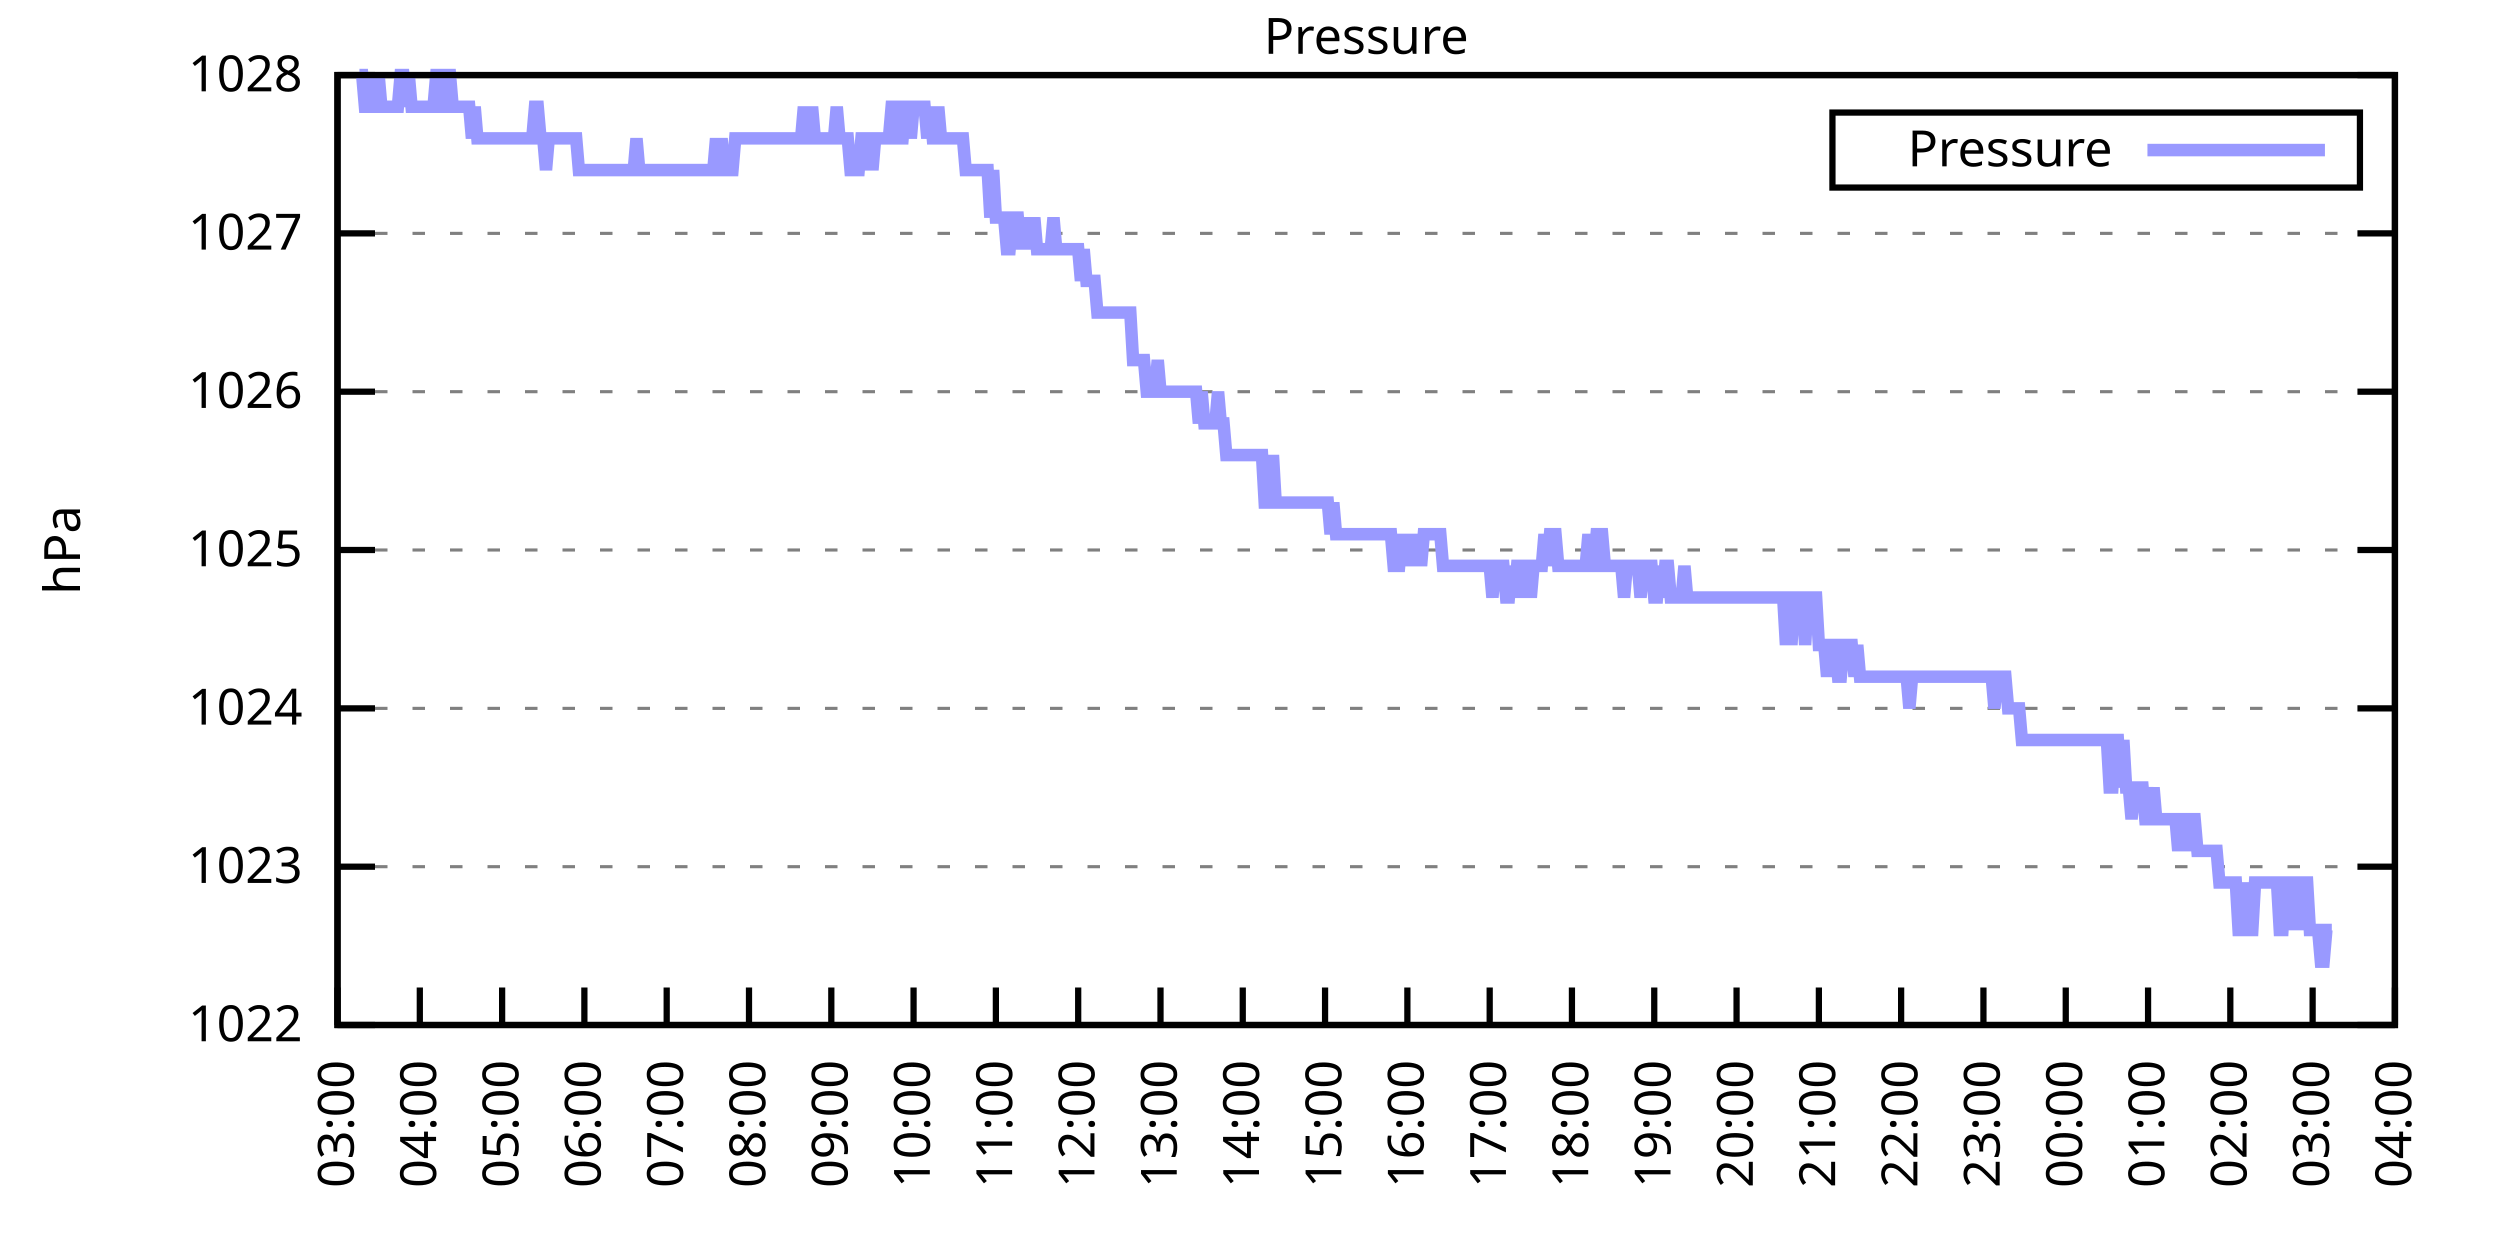
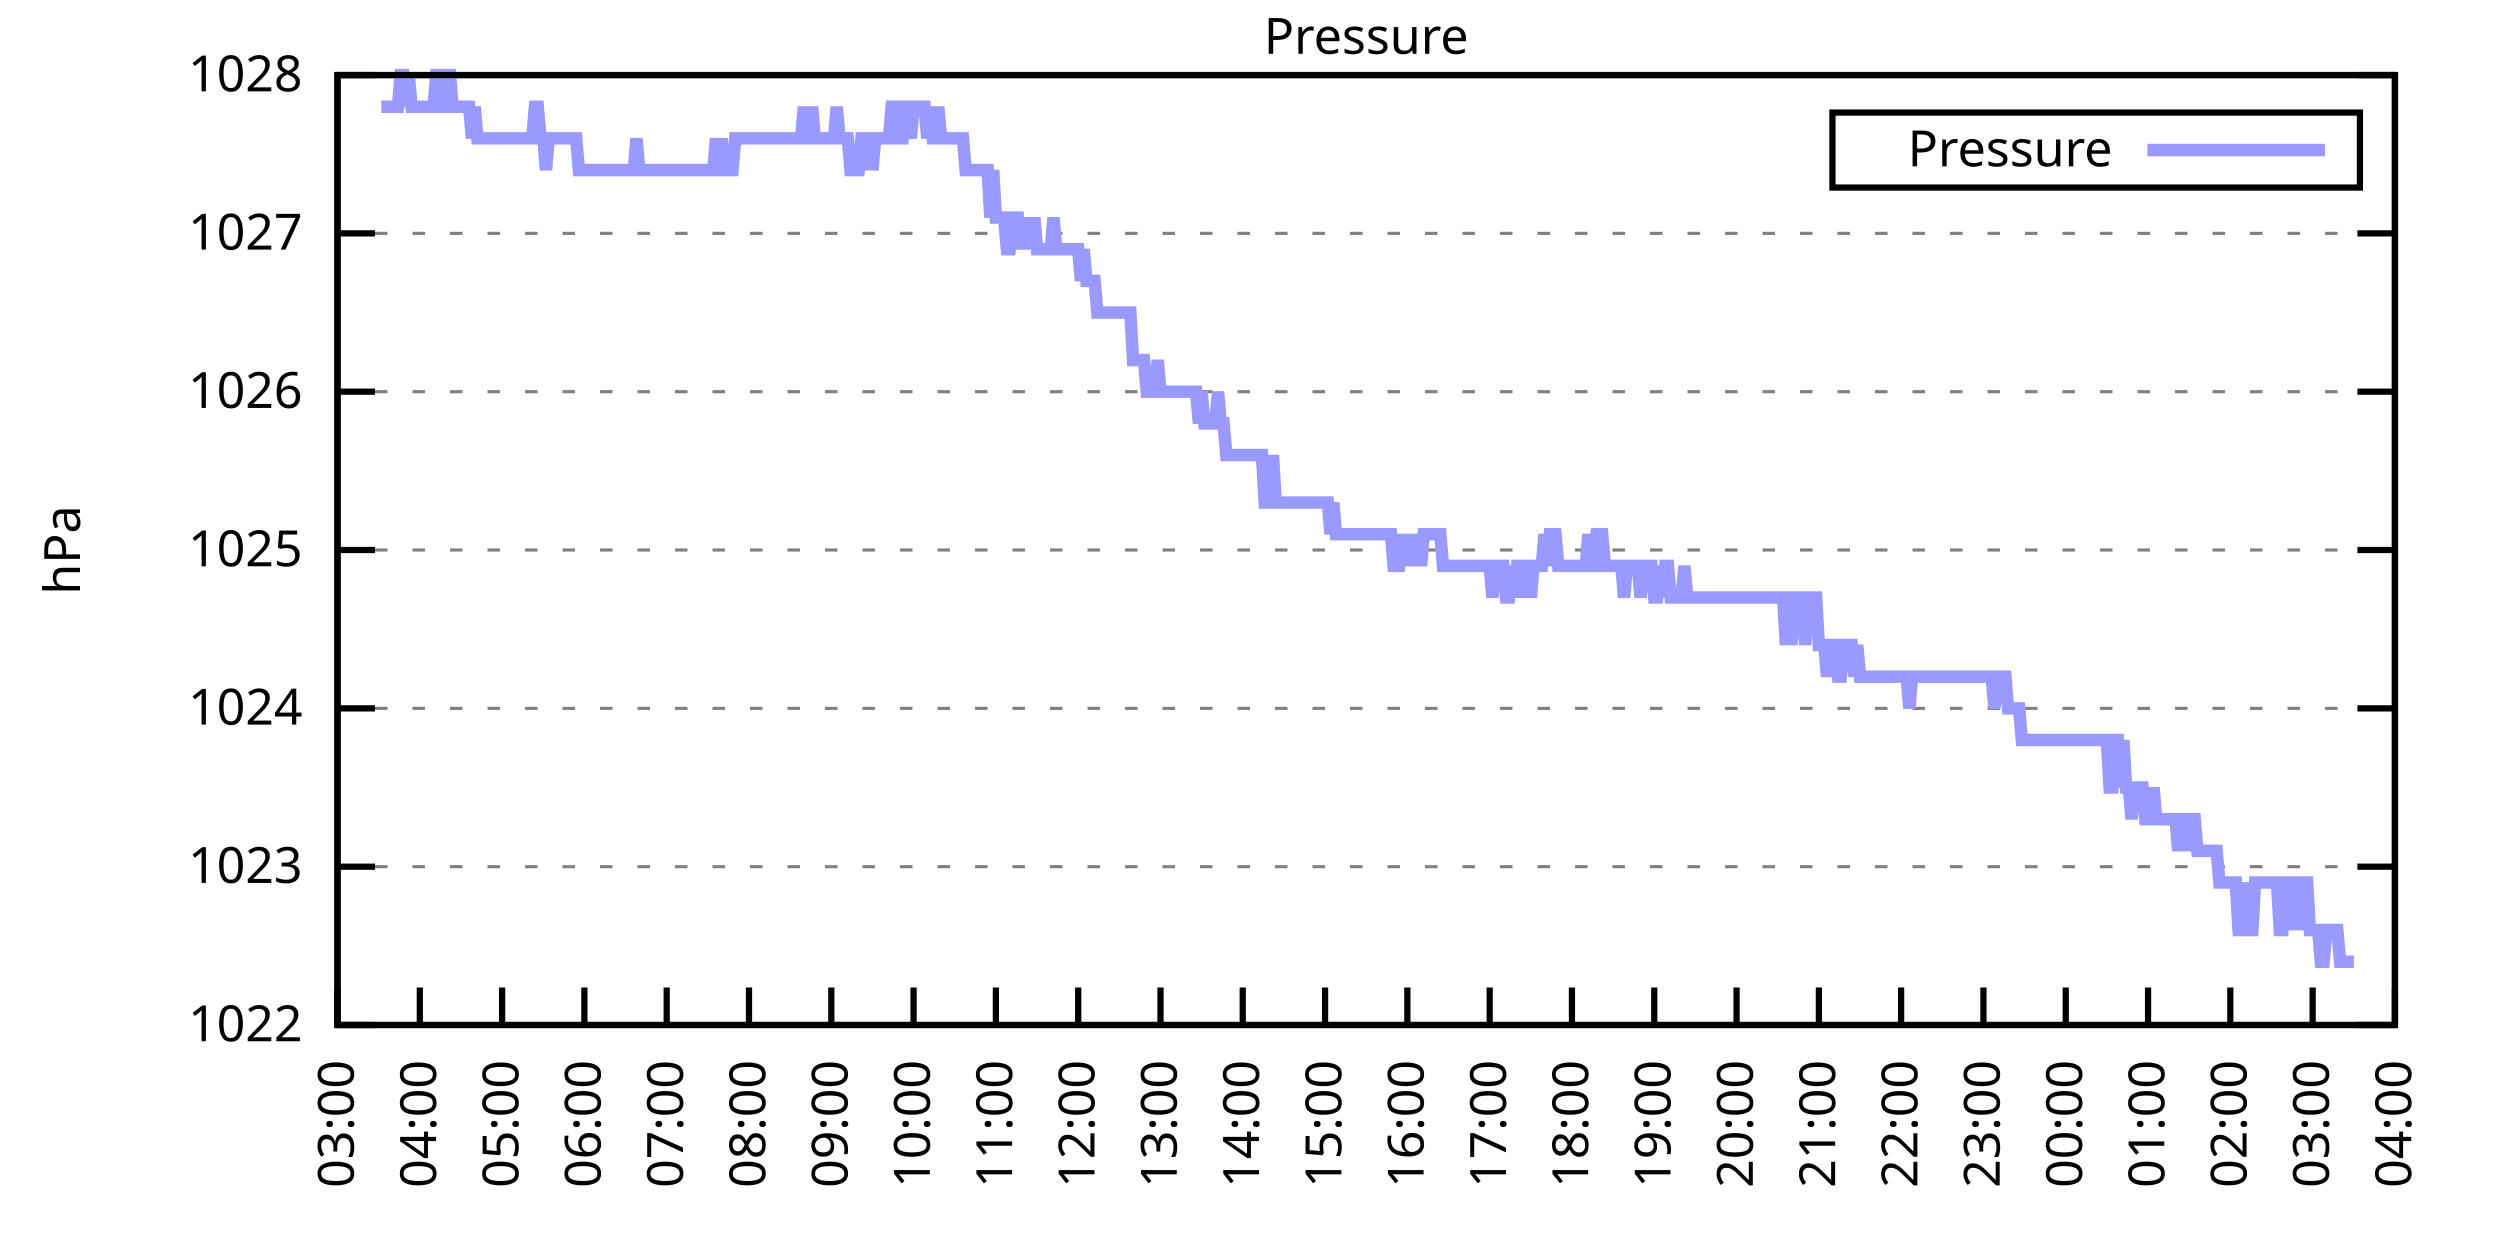
<svg xmlns="http://www.w3.org/2000/svg" xmlns:xlink="http://www.w3.org/1999/xlink" width="400" height="200" viewBox="0 0 400 200">
  <g id="gnuplot_canvas">
    <rect x="0" y="0" width="400" height="200" fill="none" />
    <defs>
      <circle id="gpDot" r="0.5" stroke-width="0.5" stroke="currentColor" />
      <path id="gpPt0" stroke-width="0.333" stroke="currentColor" d="M-1,0 h2 M0,-1 v2" />
      <path id="gpPt1" stroke-width="0.333" stroke="currentColor" d="M-1,-1 L1,1 M1,-1 L-1,1" />
      <path id="gpPt2" stroke-width="0.333" stroke="currentColor" d="M-1,0 L1,0 M0,-1 L0,1 M-1,-1 L1,1 M-1,1 L1,-1" />
      <rect id="gpPt3" stroke-width="0.333" stroke="currentColor" x="-1" y="-1" width="2" height="2" />
      <rect id="gpPt4" stroke-width="0.333" stroke="currentColor" fill="currentColor" x="-1" y="-1" width="2" height="2" />
      <circle id="gpPt5" stroke-width="0.333" stroke="currentColor" cx="0" cy="0" r="1" />
      <use xlink:href="#gpPt5" id="gpPt6" fill="currentColor" stroke="none" />
      <path id="gpPt7" stroke-width="0.333" stroke="currentColor" d="M0,-1.33 L-1.33,0.67 L1.33,0.67 z" />
      <use xlink:href="#gpPt7" id="gpPt8" fill="currentColor" stroke="none" />
      <use xlink:href="#gpPt7" id="gpPt9" stroke="currentColor" transform="rotate(180)" />
      <use xlink:href="#gpPt9" id="gpPt10" fill="currentColor" stroke="none" />
      <use xlink:href="#gpPt3" id="gpPt11" stroke="currentColor" transform="rotate(45)" />
      <use xlink:href="#gpPt11" id="gpPt12" fill="currentColor" stroke="none" />
      <path id="gpPt13" stroke-width="0.333" stroke="currentColor" d="M0,1.330 L1.265,0.411 L0.782,-1.067 L-0.782,-1.076 L-1.265,0.411 z" />
      <use xlink:href="#gpPt13" id="gpPt14" fill="currentColor" stroke="none" />
      <filter id="textbox" filterUnits="objectBoundingBox" x="0" y="0" height="1" width="1">
        <feFlood flood-color="white" flood-opacity="1" result="bgnd" />
        <feComposite in="SourceGraphic" in2="bgnd" operator="atop" />
      </filter>
      <filter id="greybox" filterUnits="objectBoundingBox" x="0" y="0" height="1" width="1">
        <feFlood flood-color="lightgrey" flood-opacity="1" result="grey" />
        <feComposite in="SourceGraphic" in2="grey" operator="atop" />
      </filter>
    </defs>
    <g fill="none" color="white" stroke="currentColor" stroke-width="1.00" stroke-linecap="butt" stroke-linejoin="miter">
</g>
    <g fill="none" color="black" stroke="currentColor" stroke-width="1.00" stroke-linecap="butt" stroke-linejoin="miter">
      <g stroke="none" shape-rendering="crispEdges">
        <polygon fill="rgb(255, 255, 255)" points="54.00,164.00 383.18,164.00 383.18,12.02 54.00,12.02 " />
      </g>
    </g>
    <g fill="none" color="black" stroke="currentColor" stroke-width="1.00" stroke-linecap="butt" stroke-linejoin="miter">
</g>
    <g fill="none" color="black" stroke="black" stroke-width="0.50" stroke-linecap="butt" stroke-linejoin="miter">
</g>
    <g fill="none" color="gray" stroke="currentColor" stroke-width="0.50" stroke-linecap="butt" stroke-linejoin="miter">
      <path stroke="gray" stroke-dasharray="2,4" class="gridline" d="M54.00,164.00 L383.19,164.00  " />
    </g>
    <g fill="none" color="gray" stroke="gray" stroke-width="1.00" stroke-linecap="butt" stroke-linejoin="miter">
</g>
    <g fill="none" color="black" stroke="currentColor" stroke-width="1.00" stroke-linecap="butt" stroke-linejoin="miter">
      <path stroke="black" d="M54.00,164.00 L60.00,164.00 M383.19,164.00 L377.19,164.00  " />
      <g transform="translate(48.40,166.60)" stroke="none" fill="black" font-family="Sans" font-size="8.00" text-anchor="end">
        <text>
          <tspan font-family="Sans"> 1022</tspan>
        </text>
      </g>
    </g>
    <g fill="none" color="black" stroke="currentColor" stroke-width="1.00" stroke-linecap="butt" stroke-linejoin="miter">
</g>
    <g fill="none" color="black" stroke="black" stroke-width="0.50" stroke-linecap="butt" stroke-linejoin="miter">
</g>
    <g fill="none" color="gray" stroke="currentColor" stroke-width="0.50" stroke-linecap="butt" stroke-linejoin="miter">
      <path stroke="gray" stroke-dasharray="2,4" class="gridline" d="M54.00,138.67 L383.19,138.67  " />
    </g>
    <g fill="none" color="gray" stroke="gray" stroke-width="1.00" stroke-linecap="butt" stroke-linejoin="miter">
</g>
    <g fill="none" color="black" stroke="currentColor" stroke-width="1.00" stroke-linecap="butt" stroke-linejoin="miter">
      <path stroke="black" d="M54.00,138.67 L60.00,138.67 M383.19,138.67 L377.19,138.67  " />
      <g transform="translate(48.40,141.27)" stroke="none" fill="black" font-family="Sans" font-size="8.00" text-anchor="end">
        <text>
          <tspan font-family="Sans"> 1023</tspan>
        </text>
      </g>
    </g>
    <g fill="none" color="black" stroke="currentColor" stroke-width="1.00" stroke-linecap="butt" stroke-linejoin="miter">
</g>
    <g fill="none" color="black" stroke="black" stroke-width="0.50" stroke-linecap="butt" stroke-linejoin="miter">
</g>
    <g fill="none" color="gray" stroke="currentColor" stroke-width="0.50" stroke-linecap="butt" stroke-linejoin="miter">
      <path stroke="gray" stroke-dasharray="2,4" class="gridline" d="M54.00,113.34 L383.19,113.34  " />
    </g>
    <g fill="none" color="gray" stroke="gray" stroke-width="1.00" stroke-linecap="butt" stroke-linejoin="miter">
</g>
    <g fill="none" color="black" stroke="currentColor" stroke-width="1.00" stroke-linecap="butt" stroke-linejoin="miter">
      <path stroke="black" d="M54.00,113.34 L60.00,113.34 M383.19,113.34 L377.19,113.34  " />
      <g transform="translate(48.40,115.94)" stroke="none" fill="black" font-family="Sans" font-size="8.00" text-anchor="end">
        <text>
          <tspan font-family="Sans"> 1024</tspan>
        </text>
      </g>
    </g>
    <g fill="none" color="black" stroke="currentColor" stroke-width="1.00" stroke-linecap="butt" stroke-linejoin="miter">
</g>
    <g fill="none" color="black" stroke="black" stroke-width="0.50" stroke-linecap="butt" stroke-linejoin="miter">
</g>
    <g fill="none" color="gray" stroke="currentColor" stroke-width="0.50" stroke-linecap="butt" stroke-linejoin="miter">
      <path stroke="gray" stroke-dasharray="2,4" class="gridline" d="M54.00,88.00 L383.19,88.00  " />
    </g>
    <g fill="none" color="gray" stroke="gray" stroke-width="1.00" stroke-linecap="butt" stroke-linejoin="miter">
</g>
    <g fill="none" color="black" stroke="currentColor" stroke-width="1.00" stroke-linecap="butt" stroke-linejoin="miter">
      <path stroke="black" d="M54.00,88.00 L60.00,88.00 M383.19,88.00 L377.19,88.00  " />
      <g transform="translate(48.40,90.60)" stroke="none" fill="black" font-family="Sans" font-size="8.00" text-anchor="end">
        <text>
          <tspan font-family="Sans"> 1025</tspan>
        </text>
      </g>
    </g>
    <g fill="none" color="black" stroke="currentColor" stroke-width="1.00" stroke-linecap="butt" stroke-linejoin="miter">
</g>
    <g fill="none" color="black" stroke="black" stroke-width="0.50" stroke-linecap="butt" stroke-linejoin="miter">
</g>
    <g fill="none" color="gray" stroke="currentColor" stroke-width="0.50" stroke-linecap="butt" stroke-linejoin="miter">
      <path stroke="gray" stroke-dasharray="2,4" class="gridline" d="M54.00,62.67 L383.19,62.67  " />
    </g>
    <g fill="none" color="gray" stroke="gray" stroke-width="1.00" stroke-linecap="butt" stroke-linejoin="miter">
</g>
    <g fill="none" color="black" stroke="currentColor" stroke-width="1.00" stroke-linecap="butt" stroke-linejoin="miter">
      <path stroke="black" d="M54.00,62.67 L60.00,62.67 M383.19,62.67 L377.19,62.67  " />
      <g transform="translate(48.40,65.27)" stroke="none" fill="black" font-family="Sans" font-size="8.00" text-anchor="end">
        <text>
          <tspan font-family="Sans"> 1026</tspan>
        </text>
      </g>
    </g>
    <g fill="none" color="black" stroke="currentColor" stroke-width="1.00" stroke-linecap="butt" stroke-linejoin="miter">
</g>
    <g fill="none" color="black" stroke="black" stroke-width="0.50" stroke-linecap="butt" stroke-linejoin="miter">
</g>
    <g fill="none" color="gray" stroke="currentColor" stroke-width="0.50" stroke-linecap="butt" stroke-linejoin="miter">
      <path stroke="gray" stroke-dasharray="2,4" class="gridline" d="M54.00,37.34 L383.19,37.34  " />
    </g>
    <g fill="none" color="gray" stroke="gray" stroke-width="1.00" stroke-linecap="butt" stroke-linejoin="miter">
</g>
    <g fill="none" color="black" stroke="currentColor" stroke-width="1.00" stroke-linecap="butt" stroke-linejoin="miter">
      <path stroke="black" d="M54.00,37.34 L60.00,37.34 M383.19,37.34 L377.19,37.34  " />
      <g transform="translate(48.40,39.94)" stroke="none" fill="black" font-family="Sans" font-size="8.00" text-anchor="end">
        <text>
          <tspan font-family="Sans"> 1027</tspan>
        </text>
      </g>
    </g>
    <g fill="none" color="black" stroke="currentColor" stroke-width="1.00" stroke-linecap="butt" stroke-linejoin="miter">
</g>
    <g fill="none" color="black" stroke="black" stroke-width="0.50" stroke-linecap="butt" stroke-linejoin="miter">
</g>
    <g fill="none" color="gray" stroke="currentColor" stroke-width="0.50" stroke-linecap="butt" stroke-linejoin="miter">
      <path stroke="gray" stroke-dasharray="2,4" class="gridline" d="M54.00,12.01 L383.19,12.01  " />
    </g>
    <g fill="none" color="gray" stroke="gray" stroke-width="1.00" stroke-linecap="butt" stroke-linejoin="miter">
</g>
    <g fill="none" color="black" stroke="currentColor" stroke-width="1.00" stroke-linecap="butt" stroke-linejoin="miter">
      <path stroke="black" d="M54.00,12.01 L60.00,12.01 M383.19,12.01 L377.19,12.01  " />
      <g transform="translate(48.40,14.61)" stroke="none" fill="black" font-family="Sans" font-size="8.00" text-anchor="end">
        <text>
          <tspan font-family="Sans"> 1028</tspan>
        </text>
      </g>
    </g>
    <g fill="none" color="black" stroke="currentColor" stroke-width="1.00" stroke-linecap="butt" stroke-linejoin="miter">
      <path stroke="black" d="M54.00,164.00 L54.00,158.00  " />
      <g transform="translate(56.60,169.60) rotate(270.00)" stroke="none" fill="black" font-family="Sans" font-size="8.00" text-anchor="end">
        <text>
          <tspan font-family="Sans">03:00</tspan>
        </text>
      </g>
    </g>
    <g fill="none" color="black" stroke="currentColor" stroke-width="1.00" stroke-linecap="butt" stroke-linejoin="miter">
      <path stroke="black" d="M67.17,164.00 L67.17,158.00  " />
      <g transform="translate(69.77,169.60) rotate(270.00)" stroke="none" fill="black" font-family="Sans" font-size="8.00" text-anchor="end">
        <text>
          <tspan font-family="Sans">04:00</tspan>
        </text>
      </g>
    </g>
    <g fill="none" color="black" stroke="currentColor" stroke-width="1.00" stroke-linecap="butt" stroke-linejoin="miter">
      <path stroke="black" d="M80.34,164.00 L80.34,158.00  " />
      <g transform="translate(82.94,169.60) rotate(270.00)" stroke="none" fill="black" font-family="Sans" font-size="8.00" text-anchor="end">
        <text>
          <tspan font-family="Sans">05:00</tspan>
        </text>
      </g>
    </g>
    <g fill="none" color="black" stroke="currentColor" stroke-width="1.00" stroke-linecap="butt" stroke-linejoin="miter">
      <path stroke="black" d="M93.50,164.00 L93.50,158.00  " />
      <g transform="translate(96.10,169.60) rotate(270.00)" stroke="none" fill="black" font-family="Sans" font-size="8.00" text-anchor="end">
        <text>
          <tspan font-family="Sans">06:00</tspan>
        </text>
      </g>
    </g>
    <g fill="none" color="black" stroke="currentColor" stroke-width="1.00" stroke-linecap="butt" stroke-linejoin="miter">
      <path stroke="black" d="M106.67,164.00 L106.67,158.00  " />
      <g transform="translate(109.27,169.60) rotate(270.00)" stroke="none" fill="black" font-family="Sans" font-size="8.00" text-anchor="end">
        <text>
          <tspan font-family="Sans">07:00</tspan>
        </text>
      </g>
    </g>
    <g fill="none" color="black" stroke="currentColor" stroke-width="1.00" stroke-linecap="butt" stroke-linejoin="miter">
      <path stroke="black" d="M119.84,164.00 L119.84,158.00  " />
      <g transform="translate(122.44,169.60) rotate(270.00)" stroke="none" fill="black" font-family="Sans" font-size="8.00" text-anchor="end">
        <text>
          <tspan font-family="Sans">08:00</tspan>
        </text>
      </g>
    </g>
    <g fill="none" color="black" stroke="currentColor" stroke-width="1.00" stroke-linecap="butt" stroke-linejoin="miter">
      <path stroke="black" d="M133.01,164.00 L133.01,158.00  " />
      <g transform="translate(135.61,169.60) rotate(270.00)" stroke="none" fill="black" font-family="Sans" font-size="8.00" text-anchor="end">
        <text>
          <tspan font-family="Sans">09:00</tspan>
        </text>
      </g>
    </g>
    <g fill="none" color="black" stroke="currentColor" stroke-width="1.00" stroke-linecap="butt" stroke-linejoin="miter">
      <path stroke="black" d="M146.17,164.00 L146.17,158.00  " />
      <g transform="translate(148.77,169.60) rotate(270.00)" stroke="none" fill="black" font-family="Sans" font-size="8.00" text-anchor="end">
        <text>
          <tspan font-family="Sans">10:00</tspan>
        </text>
      </g>
    </g>
    <g fill="none" color="black" stroke="currentColor" stroke-width="1.00" stroke-linecap="butt" stroke-linejoin="miter">
      <path stroke="black" d="M159.34,164.00 L159.34,158.00  " />
      <g transform="translate(161.94,169.60) rotate(270.00)" stroke="none" fill="black" font-family="Sans" font-size="8.00" text-anchor="end">
        <text>
          <tspan font-family="Sans">11:00</tspan>
        </text>
      </g>
    </g>
    <g fill="none" color="black" stroke="currentColor" stroke-width="1.00" stroke-linecap="butt" stroke-linejoin="miter">
      <path stroke="black" d="M172.51,164.00 L172.51,158.00  " />
      <g transform="translate(175.11,169.60) rotate(270.00)" stroke="none" fill="black" font-family="Sans" font-size="8.00" text-anchor="end">
        <text>
          <tspan font-family="Sans">12:00</tspan>
        </text>
      </g>
    </g>
    <g fill="none" color="black" stroke="currentColor" stroke-width="1.00" stroke-linecap="butt" stroke-linejoin="miter">
      <path stroke="black" d="M185.68,164.00 L185.68,158.00  " />
      <g transform="translate(188.28,169.60) rotate(270.00)" stroke="none" fill="black" font-family="Sans" font-size="8.00" text-anchor="end">
        <text>
          <tspan font-family="Sans">13:00</tspan>
        </text>
      </g>
    </g>
    <g fill="none" color="black" stroke="currentColor" stroke-width="1.00" stroke-linecap="butt" stroke-linejoin="miter">
      <path stroke="black" d="M198.84,164.00 L198.84,158.00  " />
      <g transform="translate(201.44,169.60) rotate(270.00)" stroke="none" fill="black" font-family="Sans" font-size="8.00" text-anchor="end">
        <text>
          <tspan font-family="Sans">14:00</tspan>
        </text>
      </g>
    </g>
    <g fill="none" color="black" stroke="currentColor" stroke-width="1.00" stroke-linecap="butt" stroke-linejoin="miter">
      <path stroke="black" d="M212.01,164.00 L212.01,158.00  " />
      <g transform="translate(214.61,169.60) rotate(270.00)" stroke="none" fill="black" font-family="Sans" font-size="8.00" text-anchor="end">
        <text>
          <tspan font-family="Sans">15:00</tspan>
        </text>
      </g>
    </g>
    <g fill="none" color="black" stroke="currentColor" stroke-width="1.00" stroke-linecap="butt" stroke-linejoin="miter">
      <path stroke="black" d="M225.18,164.00 L225.18,158.00  " />
      <g transform="translate(227.78,169.60) rotate(270.00)" stroke="none" fill="black" font-family="Sans" font-size="8.00" text-anchor="end">
        <text>
          <tspan font-family="Sans">16:00</tspan>
        </text>
      </g>
    </g>
    <g fill="none" color="black" stroke="currentColor" stroke-width="1.00" stroke-linecap="butt" stroke-linejoin="miter">
      <path stroke="black" d="M238.35,164.00 L238.35,158.00  " />
      <g transform="translate(240.95,169.60) rotate(270.00)" stroke="none" fill="black" font-family="Sans" font-size="8.00" text-anchor="end">
        <text>
          <tspan font-family="Sans">17:00</tspan>
        </text>
      </g>
    </g>
    <g fill="none" color="black" stroke="currentColor" stroke-width="1.00" stroke-linecap="butt" stroke-linejoin="miter">
      <path stroke="black" d="M251.51,164.00 L251.51,158.00  " />
      <g transform="translate(254.11,169.60) rotate(270.00)" stroke="none" fill="black" font-family="Sans" font-size="8.00" text-anchor="end">
        <text>
          <tspan font-family="Sans">18:00</tspan>
        </text>
      </g>
    </g>
    <g fill="none" color="black" stroke="currentColor" stroke-width="1.00" stroke-linecap="butt" stroke-linejoin="miter">
      <path stroke="black" d="M264.68,164.00 L264.68,158.00  " />
      <g transform="translate(267.28,169.60) rotate(270.00)" stroke="none" fill="black" font-family="Sans" font-size="8.00" text-anchor="end">
        <text>
          <tspan font-family="Sans">19:00</tspan>
        </text>
      </g>
    </g>
    <g fill="none" color="black" stroke="currentColor" stroke-width="1.00" stroke-linecap="butt" stroke-linejoin="miter">
      <path stroke="black" d="M277.85,164.00 L277.85,158.00  " />
      <g transform="translate(280.45,169.60) rotate(270.00)" stroke="none" fill="black" font-family="Sans" font-size="8.00" text-anchor="end">
        <text>
          <tspan font-family="Sans">20:00</tspan>
        </text>
      </g>
    </g>
    <g fill="none" color="black" stroke="currentColor" stroke-width="1.00" stroke-linecap="butt" stroke-linejoin="miter">
      <path stroke="black" d="M291.02,164.00 L291.02,158.00  " />
      <g transform="translate(293.62,169.60) rotate(270.00)" stroke="none" fill="black" font-family="Sans" font-size="8.00" text-anchor="end">
        <text>
          <tspan font-family="Sans">21:00</tspan>
        </text>
      </g>
    </g>
    <g fill="none" color="black" stroke="currentColor" stroke-width="1.00" stroke-linecap="butt" stroke-linejoin="miter">
      <path stroke="black" d="M304.18,164.00 L304.18,158.00  " />
      <g transform="translate(306.78,169.60) rotate(270.00)" stroke="none" fill="black" font-family="Sans" font-size="8.00" text-anchor="end">
        <text>
          <tspan font-family="Sans">22:00</tspan>
        </text>
      </g>
    </g>
    <g fill="none" color="black" stroke="currentColor" stroke-width="1.00" stroke-linecap="butt" stroke-linejoin="miter">
      <path stroke="black" d="M317.35,164.00 L317.35,158.00  " />
      <g transform="translate(319.95,169.60) rotate(270.00)" stroke="none" fill="black" font-family="Sans" font-size="8.00" text-anchor="end">
        <text>
          <tspan font-family="Sans">23:00</tspan>
        </text>
      </g>
    </g>
    <g fill="none" color="black" stroke="currentColor" stroke-width="1.00" stroke-linecap="butt" stroke-linejoin="miter">
      <path stroke="black" d="M330.52,164.00 L330.52,158.00  " />
      <g transform="translate(333.12,169.60) rotate(270.00)" stroke="none" fill="black" font-family="Sans" font-size="8.00" text-anchor="end">
        <text>
          <tspan font-family="Sans">00:00</tspan>
        </text>
      </g>
    </g>
    <g fill="none" color="black" stroke="currentColor" stroke-width="1.00" stroke-linecap="butt" stroke-linejoin="miter">
      <path stroke="black" d="M343.69,164.00 L343.69,158.00  " />
      <g transform="translate(346.29,169.60) rotate(270.00)" stroke="none" fill="black" font-family="Sans" font-size="8.00" text-anchor="end">
        <text>
          <tspan font-family="Sans">01:00</tspan>
        </text>
      </g>
    </g>
    <g fill="none" color="black" stroke="currentColor" stroke-width="1.00" stroke-linecap="butt" stroke-linejoin="miter">
      <path stroke="black" d="M356.85,164.00 L356.85,158.00  " />
      <g transform="translate(359.45,169.60) rotate(270.00)" stroke="none" fill="black" font-family="Sans" font-size="8.00" text-anchor="end">
        <text>
          <tspan font-family="Sans">02:00</tspan>
        </text>
      </g>
    </g>
    <g fill="none" color="black" stroke="currentColor" stroke-width="1.00" stroke-linecap="butt" stroke-linejoin="miter">
      <path stroke="black" d="M370.02,164.00 L370.02,158.00  " />
      <g transform="translate(372.62,169.60) rotate(270.00)" stroke="none" fill="black" font-family="Sans" font-size="8.00" text-anchor="end">
        <text>
          <tspan font-family="Sans">03:00</tspan>
        </text>
      </g>
    </g>
    <g fill="none" color="black" stroke="currentColor" stroke-width="1.00" stroke-linecap="butt" stroke-linejoin="miter">
      <path stroke="black" d="M383.19,164.00 L383.19,158.00  " />
      <g transform="translate(385.79,169.60) rotate(270.00)" stroke="none" fill="black" font-family="Sans" font-size="8.00" text-anchor="end">
        <text>
          <tspan font-family="Sans">04:00</tspan>
        </text>
      </g>
    </g>
    <g fill="none" color="black" stroke="currentColor" stroke-width="1.00" stroke-linecap="butt" stroke-linejoin="miter">
</g>
    <g fill="none" color="black" stroke="currentColor" stroke-width="1.00" stroke-linecap="butt" stroke-linejoin="miter">
      <path stroke="black" d="M54.00,12.01 L54.00,164.00 L383.19,164.00 L383.19,12.01 L54.00,12.01 Z  " />
    </g>
    <g fill="none" color="black" stroke="currentColor" stroke-width="1.00" stroke-linecap="butt" stroke-linejoin="miter">
</g>
    <g fill="none" color="black" stroke="currentColor" stroke-width="1.00" stroke-linecap="butt" stroke-linejoin="miter">
      <path stroke="black" d="M293.19,30.01 L293.19,18.01 L377.59,18.01 L377.59,30.01 L293.19,30.01 Z  " />
    </g>
    <g id="Pressure_plot_1">
      <g fill="none" color="white" stroke="black" stroke-width="2.00" stroke-linecap="butt" stroke-linejoin="miter">
</g>
      <g fill="none" color="black" stroke="currentColor" stroke-width="2.00" stroke-linecap="butt" stroke-linejoin="miter">
        <g transform="translate(337.99,26.61)" stroke="none" fill="black" font-family="Sans" font-size="8.00" text-anchor="end">
          <text>
            <tspan font-family="Sans">Pressure</tspan>
          </text>
        </g>
      </g>
      <g fill="none" color="black" stroke="currentColor" stroke-width="2.00" stroke-linecap="butt" stroke-linejoin="miter">
-         <path stroke="rgb(153, 153, 255)" d="M343.59,24.01 L371.99,24.01 M57.51,12.01 L57.95,12.01 L58.39,17.08 L58.83,17.08 L59.27,12.01 L59.71,17.08   L60.14,17.08 L60.58,12.01 L61.02,17.08 L61.46,17.08 L61.90,17.08 L62.34,17.08 L62.78,17.08 L63.22,17.08   L63.66,17.08 L64.10,12.01 L64.53,12.01 L64.97,17.08 L65.41,12.01 L65.85,17.08 L66.29,17.08 L66.73,17.08   L67.17,17.08 L67.61,17.08 L68.05,17.08 L68.48,17.08 L68.92,17.08 L69.36,17.08 L69.80,12.01 L70.24,12.01   L70.68,17.08 L71.12,17.08 L71.56,12.01 L72.00,12.01 L72.43,17.08 L72.87,17.08 L73.31,17.08 L73.75,17.08   L74.19,17.08 L74.63,17.08 L75.07,17.08 L75.51,22.14 L75.95,17.08 L76.38,22.14 L76.82,22.14 L77.26,22.14   L77.70,22.14 L78.14,22.14 L78.58,22.14 L79.02,22.14 L79.46,22.14 L79.90,22.14 L80.34,22.14 L80.77,22.14   L81.21,22.14 L81.65,22.14 L82.09,22.14 L82.53,22.14 L82.97,22.14 L83.41,22.14 L83.85,22.14 L84.29,22.14   L84.72,22.14 L85.16,22.14 L85.60,17.08 L86.04,17.08 L86.48,22.14 L86.92,22.14 L87.36,27.21 L87.80,22.14   L88.24,22.14 L88.67,22.14 L89.11,22.14 L89.55,22.14 L89.99,22.14 L90.43,22.14 L90.87,22.14 L91.31,22.14   L91.75,22.14 L92.19,22.14 L92.62,27.21 L93.06,27.21 L93.50,27.21 L93.94,27.21 L94.38,27.21 L94.82,27.21   L95.26,27.21 L95.70,27.21 L96.14,27.21 L96.58,27.21 L97.01,27.21 L97.45,27.21 L97.89,27.21 L98.33,27.21   L98.77,27.21 L99.21,27.21 L99.65,27.21 L100.09,27.21 L100.53,27.21 L100.96,27.21 L101.40,27.21 L101.84,22.14   L102.28,27.21 L102.72,27.21 L103.16,27.21 L103.60,27.21 L104.04,27.21 L104.48,27.21 L104.91,27.21 L105.35,27.21   L105.79,27.21 L106.23,27.21 L106.67,27.21 L107.11,27.21 L107.55,27.21 L107.99,27.21 L108.43,27.21 L108.87,27.21   L109.30,27.21 L109.74,27.21 L110.18,27.21 L110.62,27.21 L111.06,27.21 L111.50,27.21 L111.94,27.21 L112.38,27.21   L112.82,27.21 L113.25,27.21 L113.69,27.21 L114.13,27.21 L114.57,22.14 L115.01,27.21 L115.45,22.14 L115.89,27.21   L116.33,27.21 L116.77,27.21 L117.20,27.21 L117.64,22.14 L118.08,22.14 L118.52,22.14 L118.96,22.14 L119.40,22.14   L119.84,22.14 L120.28,22.14 L120.72,22.14 L121.15,22.14 L121.59,22.14 L122.03,22.14 L122.47,22.14 L122.91,22.14   L123.35,22.14 L123.79,22.14 L124.23,22.14 L124.67,22.14 L125.11,22.14 L125.54,22.14 L125.98,22.14 L126.42,22.14   L126.86,22.14 L127.30,22.14 L127.74,22.14 L128.18,22.14 L128.62,17.08 L129.06,22.14 L129.49,22.14 L129.93,17.08   L130.37,22.14 L130.81,22.14 L131.25,22.14 L131.69,22.14 L132.13,22.14 L132.57,22.14 L133.01,22.14 L133.44,22.14   L133.88,17.08 L134.32,22.14 L134.76,22.14 L135.20,22.14 L135.64,22.14 L136.08,27.21 L136.52,27.21 L136.96,27.21   L137.39,27.21 L137.83,22.14 L138.27,22.14 L138.71,27.21 L139.15,22.14 L139.59,27.21 L140.03,22.14 L140.47,22.14   L140.91,22.14 L141.35,22.14 L141.78,22.14 L142.22,22.14 L142.66,17.08 L143.10,17.08 L143.54,22.14 L143.98,22.14   L144.42,22.14 L144.86,17.08 L145.30,17.08 L145.73,22.14 L146.17,17.08 L146.61,17.08 L147.05,17.08 L147.49,17.08   L147.93,17.08 L148.37,22.14 L148.81,17.08 L149.25,22.14 L149.68,22.14 L150.12,17.08 L150.56,22.14 L151.00,22.14   L151.44,22.14 L151.88,22.14 L152.32,22.14 L152.76,22.14 L153.20,22.14 L153.63,22.14 L154.07,22.14 L154.51,27.21   L154.95,27.21 L155.39,27.21 L155.83,27.21 L156.27,27.21 L156.71,27.21 L157.15,27.21 L157.59,27.21 L158.02,27.21   L158.46,34.81 L158.90,27.21 L159.34,34.81 L159.78,34.81 L160.22,34.81 L160.66,34.81 L161.10,39.87 L161.54,39.87   L161.97,34.81 L162.41,34.81 L162.85,34.81 L163.29,39.87 L163.73,34.81 L164.17,39.87 L164.61,34.81 L165.05,39.87   L165.49,34.81 L165.92,39.87 L166.36,39.87 L166.80,39.87 L167.24,39.87 L167.68,39.87 L168.12,39.87 L168.56,34.81   L169.00,39.87 L169.44,39.87 L169.87,39.87 L170.31,39.87 L170.75,39.87 L171.19,39.87 L171.63,39.87 L172.07,39.87   L172.51,39.87 L172.95,44.94 L173.39,39.87 L173.83,44.94 L174.26,44.94 L174.70,44.94 L175.14,44.94 L175.58,50.01   L176.02,50.01 L176.46,50.01 L176.90,50.01 L177.34,50.01 L177.78,50.01 L178.21,50.01 L178.65,50.01 L179.09,50.01   L179.53,50.01 L179.97,50.01 L180.41,50.01 L180.85,50.01 L181.29,57.61 L181.73,57.61 L182.16,57.61 L182.60,57.61   L183.04,57.61 L183.48,62.67 L183.92,62.67 L184.36,62.67 L184.80,62.67 L185.24,57.61 L185.68,62.67 L186.11,62.67   L186.55,62.67 L186.99,62.67 L187.43,62.67 L187.87,62.67 L188.31,62.67 L188.75,62.67 L189.19,62.67 L189.63,62.67   L190.07,62.67 L190.50,62.67 L190.94,62.67 L191.38,62.67 L191.82,67.74 L192.26,62.67 L192.70,67.74 L193.14,67.74   L193.58,67.74 L194.02,67.74 L194.45,67.74 L194.89,62.67 L195.33,67.74 L195.77,67.74 L196.21,72.81 L196.65,72.81   L197.09,72.81 L197.53,72.81 L197.97,72.81 L198.40,72.81 L198.84,72.81 L199.28,72.81 L199.72,72.81 L200.16,72.81   L200.60,72.81 L201.04,72.81 L201.48,72.81 L201.92,72.81 L202.35,80.41 L202.79,80.41 L203.23,80.41 L203.67,72.81   L204.11,80.41 L204.55,80.41 L204.99,80.41 L205.43,80.41 L205.87,80.41 L206.31,80.41 L206.74,80.41 L207.18,80.41   L207.62,80.41 L208.06,80.41 L208.50,80.41 L208.94,80.41 L209.38,80.41 L209.82,80.41 L210.26,80.41 L210.69,80.41   L211.13,80.41 L211.57,80.41 L212.01,80.41 L212.45,80.41 L212.89,85.47 L213.33,80.41 L213.77,85.47 L214.21,85.47   L214.64,85.47 L215.08,85.47 L215.52,85.47 L215.96,85.47 L216.40,85.47 L216.84,85.47 L217.28,85.47 L217.72,85.47   L218.16,85.47 L218.60,85.47 L219.03,85.47 L219.47,85.47 L219.91,85.47 L220.35,85.47 L220.79,85.47 L221.23,85.47   L221.67,85.47 L222.11,85.47 L222.55,85.47 L222.98,90.54 L223.42,90.54 L223.86,90.54 L224.30,85.47 L224.74,90.54   L225.18,85.47 L225.62,90.54 L226.06,85.47 L226.50,90.54 L226.93,85.47 L227.37,90.54 L227.81,85.47 L228.25,85.47   L228.69,85.47 L229.13,85.47 L229.57,85.47 L230.01,85.47 L230.45,85.47 L230.88,90.54 L231.32,90.54 L231.76,90.54   L232.20,90.54 L232.64,90.54 L233.08,90.54 L233.52,90.54 L233.96,90.54 L234.40,90.54 L234.84,90.54 L235.27,90.54   L235.71,90.54 L236.15,90.54 L236.59,90.54 L237.03,90.54 L237.47,90.54 L237.91,90.54 L238.35,90.54 L238.79,95.60   L239.22,90.54 L239.66,90.54 L240.10,90.54 L240.54,90.54 L240.98,95.60 L241.42,95.60 L241.86,90.54 L242.30,95.60   L242.74,90.54 L243.17,90.54 L243.61,95.60 L244.05,90.54 L244.49,90.54 L244.93,95.60 L245.37,90.54 L245.81,90.54   L246.25,90.54 L246.69,90.54 L247.12,85.47 L247.56,90.54 L248.00,85.47 L248.44,85.47 L248.88,85.47 L249.32,90.54   L249.76,90.54 L250.20,90.54 L250.64,90.54 L251.08,90.54 L251.51,90.54 L251.95,90.54 L252.39,90.54 L252.83,90.54   L253.27,90.54 L253.71,90.54 L254.15,85.47 L254.59,90.54 L255.03,90.54 L255.46,85.47 L255.90,85.47 L256.34,85.47   L256.78,90.54 L257.22,90.54 L257.66,90.54 L258.10,90.54 L258.54,90.54 L258.98,90.54 L259.41,90.54 L259.85,95.60   L260.29,90.54 L260.73,90.54 L261.17,90.54 L261.61,90.54 L262.05,90.54 L262.49,95.60 L262.93,90.54 L263.36,90.54   L263.80,90.54 L264.24,90.54 L264.68,95.60 L265.12,95.60 L265.56,90.54 L266.00,95.60 L266.44,90.54 L266.88,90.54   L267.32,95.60 L267.75,95.60 L268.19,95.60 L268.63,95.60 L269.07,95.60 L269.51,90.54 L269.95,95.60 L270.39,95.60   L270.83,95.60 L271.27,95.60 L271.70,95.60 L272.14,95.60 L272.58,95.60 L273.02,95.60 L273.46,95.60 L273.90,95.60   L274.34,95.60 L274.78,95.60 L275.22,95.60 L275.65,95.60 L276.09,95.60 L276.53,95.60 L276.97,95.60 L277.41,95.60   L277.85,95.60 L278.29,95.60 L278.73,95.60 L279.17,95.60 L279.60,95.60 L280.04,95.60 L280.48,95.60 L280.92,95.60   L281.36,95.60 L281.80,95.60 L282.24,95.60 L282.68,95.60 L283.12,95.60 L283.56,95.60 L283.99,95.60 L284.43,95.60   L284.87,95.60 L285.31,95.60 L285.75,103.20 L286.19,95.60 L286.63,103.20 L287.07,95.60 L287.51,95.60 L287.94,95.60   L288.38,95.60 L288.82,103.20 L289.26,95.60 L289.70,95.60 L290.14,95.60 L290.58,95.60 L291.02,103.20 L291.46,103.20   L291.89,103.20 L292.33,108.27 L292.77,103.20 L293.21,103.20 L293.65,103.20 L294.09,108.27 L294.53,108.27 L294.97,103.20   L295.41,103.20 L295.84,103.20 L296.28,103.20 L296.72,108.27 L297.16,103.20 L297.60,108.27 L298.04,108.27 L298.48,108.27   L298.92,108.27 L299.36,108.27 L299.80,108.27 L300.23,108.27 L300.67,108.27 L301.11,108.27 L301.55,108.27 L301.99,108.27   L302.43,108.27 L302.87,108.27 L303.31,108.27 L303.75,108.27 L304.18,108.27 L304.62,108.27 L305.06,108.27 L305.50,113.34   L305.94,108.27 L306.38,108.27 L306.82,108.27 L307.26,108.27 L307.70,108.27 L308.13,108.27 L308.57,108.27 L309.01,108.27   L309.45,108.27 L309.89,108.27 L310.33,108.27 L310.77,108.27 L311.21,108.27 L311.65,108.27 L312.08,108.27 L312.52,108.27   L312.96,108.27 L313.40,108.27 L313.84,108.27 L314.28,108.27 L314.72,108.27 L315.16,108.27 L315.60,108.27 L316.04,108.27   L316.47,108.27 L316.91,108.27 L317.35,108.27 L317.79,108.27 L318.23,108.27 L318.67,108.27 L319.11,113.34 L319.55,108.27   L319.99,108.27 L320.42,108.27 L320.86,108.27 L321.30,113.34 L321.74,113.34 L322.18,113.34 L322.62,113.34 L323.06,113.34   L323.50,118.40 L323.94,118.40 L324.37,118.40 L324.81,118.40 L325.25,118.40 L325.69,118.40 L326.13,118.40 L326.57,118.40   L327.01,118.40 L327.45,118.40 L327.89,118.40 L328.33,118.40 L328.76,118.40 L329.20,118.40 L329.64,118.40 L330.08,118.40   L330.52,118.40 L330.96,118.40 L331.40,118.40 L331.84,118.40 L332.28,118.40 L332.71,118.40 L333.15,118.40 L333.59,118.40   L334.03,118.40 L334.47,118.40 L334.91,118.40 L335.35,118.40 L335.79,118.40 L336.23,118.40 L336.66,118.40 L337.10,118.40   L337.54,126.00 L337.98,126.00 L338.42,118.40 L338.86,118.40 L339.30,126.00 L339.74,118.40 L340.18,126.00 L340.61,126.00   L341.05,131.07 L341.49,126.00 L341.93,126.00 L342.37,126.00 L342.81,126.00 L343.25,131.07 L343.69,131.07 L344.13,131.07   L344.57,126.00 L345.00,131.07 L345.44,131.07 L345.88,131.07 L346.32,131.07 L346.76,131.07 L347.20,131.07 L347.64,131.07   L348.08,131.07 L348.52,136.14 L348.95,131.07 L349.39,131.07 L349.83,136.14 L350.27,131.07 L350.71,131.07 L351.15,131.07   L351.59,136.14 L352.03,136.14 L352.47,136.14 L352.90,136.14 L353.34,136.14 L353.78,136.14 L354.22,136.14 L354.66,136.14   L355.10,141.20 L355.54,141.20 L355.98,141.20 L356.42,141.20 L356.85,141.20 L357.29,141.20 L357.73,141.20 L358.17,148.80   L358.61,148.80 L359.05,141.20 L359.49,148.80 L359.93,148.80 L360.37,148.80 L360.81,141.20 L361.24,141.20 L361.68,141.20   L362.12,141.20 L362.56,141.20 L363.00,141.20 L363.44,141.20 L363.88,141.20 L364.32,141.20 L364.76,148.80 L365.19,148.80   L365.63,141.20 L366.07,141.20 L366.51,148.80 L366.95,141.20 L367.39,141.20 L367.83,141.20 L368.27,148.80 L368.71,141.20   L369.14,141.20 L369.58,148.80 L370.02,148.80 L370.46,148.80 L370.90,148.80 L371.34,153.87 L371.78,153.87 L372.22,148.80   L372.66,148.80 L373.09,148.80  " />
+         <path stroke="rgb(153, 153, 255)" d="M343.59,24.01 L371.99,24.01 M61.02,17.08 L61.46,17.08 L61.90,17.08 L62.34,17.08 L62.78,17.08 L63.22,17.08   L63.66,17.08 L64.10,12.01 L64.53,12.01 L64.97,17.08 L65.41,12.01 L65.85,17.08 L66.29,17.08 L66.73,17.08   L67.17,17.08 L67.61,17.08 L68.05,17.08 L68.48,17.08 L68.92,17.08 L69.36,17.08 L69.80,12.01 L70.24,12.01   L70.68,17.08 L71.12,17.08 L71.56,12.01 L72.00,12.01 L72.43,17.08 L72.87,17.08 L73.31,17.08 L73.75,17.08   L74.19,17.08 L74.63,17.08 L75.07,17.08 L75.51,22.14 L75.95,17.08 L76.38,22.14 L76.82,22.14 L77.26,22.14   L77.70,22.14 L78.14,22.14 L78.58,22.14 L79.02,22.14 L79.46,22.14 L79.90,22.14 L80.34,22.14 L80.77,22.14   L81.21,22.14 L81.65,22.14 L82.09,22.14 L82.53,22.14 L82.97,22.14 L83.41,22.14 L83.85,22.14 L84.29,22.14   L84.72,22.14 L85.16,22.14 L85.60,17.08 L86.04,17.08 L86.48,22.14 L86.92,22.14 L87.36,27.21 L87.80,22.14   L88.24,22.14 L88.67,22.14 L89.11,22.14 L89.55,22.14 L89.99,22.14 L90.43,22.14 L90.87,22.14 L91.31,22.14   L91.75,22.14 L92.19,22.14 L92.62,27.21 L93.06,27.21 L93.50,27.21 L93.94,27.21 L94.38,27.21 L94.82,27.21   L95.26,27.21 L95.70,27.21 L96.14,27.21 L96.58,27.21 L97.01,27.21 L97.45,27.21 L97.89,27.21 L98.33,27.21   L98.77,27.21 L99.21,27.21 L99.65,27.21 L100.09,27.21 L100.53,27.21 L100.96,27.21 L101.40,27.21 L101.84,22.14   L102.28,27.21 L102.72,27.21 L103.16,27.21 L103.60,27.21 L104.04,27.21 L104.48,27.21 L104.91,27.21 L105.35,27.21   L105.79,27.21 L106.23,27.21 L106.67,27.21 L107.11,27.21 L107.55,27.21 L107.99,27.21 L108.43,27.21 L108.87,27.21   L109.30,27.21 L109.74,27.21 L110.18,27.21 L110.62,27.21 L111.06,27.21 L111.50,27.21 L111.94,27.21 L112.38,27.21   L112.82,27.21 L113.25,27.21 L113.69,27.21 L114.13,27.21 L114.57,22.14 L115.01,27.21 L115.45,22.14 L115.89,27.21   L116.33,27.21 L116.77,27.21 L117.20,27.21 L117.64,22.14 L118.08,22.14 L118.52,22.14 L118.96,22.14 L119.40,22.14   L119.84,22.14 L120.28,22.14 L120.72,22.14 L121.15,22.14 L121.59,22.14 L122.03,22.14 L122.47,22.14 L122.91,22.14   L123.35,22.14 L123.79,22.14 L124.23,22.14 L124.67,22.14 L125.11,22.14 L125.54,22.14 L125.98,22.14 L126.42,22.14   L126.86,22.14 L127.30,22.14 L127.74,22.14 L128.18,22.14 L128.62,17.08 L129.06,22.14 L129.49,22.14 L129.93,17.08   L130.37,22.14 L130.81,22.14 L131.25,22.14 L131.69,22.14 L132.13,22.14 L132.57,22.14 L133.01,22.14 L133.44,22.14   L133.88,17.08 L134.32,22.14 L134.76,22.14 L135.20,22.14 L135.64,22.14 L136.08,27.21 L136.52,27.21 L136.96,27.21   L137.39,27.21 L137.83,22.14 L138.27,22.14 L138.71,27.21 L139.15,22.14 L139.59,27.21 L140.03,22.14 L140.47,22.14   L140.91,22.14 L141.35,22.14 L141.78,22.14 L142.22,22.14 L142.66,17.08 L143.10,17.08 L143.54,22.14 L143.98,22.14   L144.42,22.14 L144.86,17.08 L145.30,17.08 L145.73,22.14 L146.17,17.08 L146.61,17.08 L147.05,17.08 L147.49,17.08   L147.93,17.08 L148.37,22.14 L148.81,17.08 L149.25,22.14 L149.68,22.14 L150.12,17.08 L150.56,22.14 L151.00,22.14   L151.44,22.14 L151.88,22.14 L152.32,22.14 L152.76,22.14 L153.20,22.14 L153.63,22.14 L154.07,22.14 L154.51,27.21   L154.95,27.21 L155.39,27.21 L155.83,27.21 L156.27,27.21 L156.71,27.21 L157.15,27.21 L157.59,27.21 L158.02,27.21   L158.46,34.81 L158.90,27.21 L159.34,34.81 L159.78,34.81 L160.22,34.81 L160.66,34.81 L161.10,39.87 L161.54,39.87   L161.97,34.81 L162.41,34.81 L162.85,34.81 L163.29,39.87 L163.73,34.81 L164.17,39.87 L164.61,34.81 L165.05,39.87   L165.49,34.81 L165.92,39.87 L166.36,39.87 L166.80,39.87 L167.24,39.87 L167.68,39.87 L168.12,39.87 L168.56,34.81   L169.00,39.87 L169.44,39.87 L169.87,39.87 L170.31,39.87 L170.75,39.87 L171.19,39.87 L171.63,39.87 L172.07,39.87   L172.51,39.87 L172.95,44.94 L173.39,39.87 L173.83,44.94 L174.26,44.94 L174.70,44.94 L175.14,44.94 L175.58,50.01   L176.02,50.01 L176.46,50.01 L176.90,50.01 L177.34,50.01 L177.78,50.01 L178.21,50.01 L178.65,50.01 L179.09,50.01   L179.53,50.01 L179.97,50.01 L180.41,50.01 L180.85,50.01 L181.29,57.61 L181.73,57.61 L182.16,57.61 L182.60,57.61   L183.04,57.61 L183.48,62.67 L183.92,62.67 L184.36,62.67 L184.80,62.67 L185.24,57.61 L185.68,62.67 L186.11,62.67   L186.55,62.67 L186.99,62.67 L187.43,62.67 L187.87,62.67 L188.31,62.67 L188.75,62.67 L189.19,62.67 L189.63,62.67   L190.07,62.67 L190.50,62.67 L190.94,62.67 L191.38,62.67 L191.82,67.74 L192.26,62.67 L192.70,67.74 L193.14,67.74   L193.58,67.74 L194.02,67.74 L194.45,67.74 L194.89,62.67 L195.33,67.74 L195.77,67.74 L196.21,72.81 L196.65,72.81   L197.09,72.81 L197.53,72.81 L197.97,72.81 L198.40,72.81 L198.84,72.81 L199.28,72.81 L199.72,72.81 L200.16,72.81   L200.60,72.81 L201.04,72.81 L201.48,72.81 L201.92,72.81 L202.35,80.41 L202.79,80.41 L203.23,80.41 L203.67,72.81   L204.11,80.41 L204.55,80.41 L204.99,80.41 L205.43,80.41 L205.87,80.41 L206.31,80.41 L206.74,80.41 L207.18,80.41   L207.62,80.41 L208.06,80.41 L208.50,80.41 L208.94,80.41 L209.38,80.41 L209.82,80.41 L210.26,80.41 L210.69,80.41   L211.13,80.41 L211.57,80.41 L212.01,80.41 L212.45,80.41 L212.89,85.47 L213.33,80.41 L213.77,85.47 L214.21,85.47   L214.64,85.47 L215.08,85.47 L215.52,85.47 L215.96,85.47 L216.40,85.47 L216.84,85.47 L217.28,85.47 L217.72,85.47   L218.16,85.47 L218.60,85.47 L219.03,85.47 L219.47,85.47 L219.91,85.47 L220.35,85.47 L220.79,85.47 L221.23,85.47   L221.67,85.47 L222.11,85.47 L222.55,85.47 L222.98,90.54 L223.42,90.54 L223.86,90.54 L224.30,85.47 L224.74,90.54   L225.18,85.47 L225.62,90.54 L226.06,85.47 L226.50,90.54 L226.93,85.47 L227.37,90.54 L227.81,85.47 L228.25,85.47   L228.69,85.47 L229.13,85.47 L229.57,85.47 L230.01,85.47 L230.45,85.47 L230.88,90.54 L231.32,90.54 L231.76,90.54   L232.20,90.54 L232.64,90.54 L233.08,90.54 L233.52,90.54 L233.96,90.54 L234.40,90.54 L234.84,90.54 L235.27,90.54   L235.71,90.54 L236.15,90.54 L236.59,90.54 L237.03,90.54 L237.47,90.54 L237.91,90.54 L238.35,90.54 L238.79,95.60   L239.22,90.54 L239.66,90.54 L240.10,90.54 L240.54,90.54 L240.98,95.60 L241.42,95.60 L241.86,90.54 L242.30,95.60   L242.74,90.54 L243.17,90.54 L243.61,95.60 L244.05,90.54 L244.49,90.54 L244.93,95.60 L245.37,90.54 L245.81,90.54   L246.25,90.54 L246.69,90.54 L247.12,85.47 L247.56,90.54 L248.00,85.47 L248.44,85.47 L248.88,85.47 L249.32,90.54   L249.76,90.54 L250.20,90.54 L250.64,90.54 L251.08,90.54 L251.51,90.54 L251.95,90.54 L252.39,90.54 L252.83,90.54   L253.27,90.54 L253.71,90.54 L254.15,85.47 L254.59,90.54 L255.03,90.54 L255.46,85.47 L255.90,85.47 L256.34,85.47   L256.78,90.54 L257.22,90.54 L257.66,90.54 L258.10,90.54 L258.54,90.54 L258.98,90.54 L259.41,90.54 L259.85,95.60   L260.29,90.54 L260.73,90.54 L261.17,90.54 L261.61,90.54 L262.05,90.54 L262.49,95.60 L262.93,90.54 L263.36,90.54   L263.80,90.54 L264.24,90.54 L264.68,95.60 L265.12,95.60 L265.56,90.54 L266.00,95.60 L266.44,90.54 L266.88,90.54   L267.32,95.60 L267.75,95.60 L268.19,95.60 L268.63,95.60 L269.07,95.60 L269.51,90.54 L269.95,95.60 L270.39,95.60   L270.83,95.60 L271.27,95.60 L271.70,95.60 L272.14,95.60 L272.58,95.60 L273.02,95.60 L273.46,95.60 L273.90,95.60   L274.34,95.60 L274.78,95.60 L275.22,95.60 L275.65,95.60 L276.09,95.60 L276.53,95.60 L276.97,95.60 L277.41,95.60   L277.85,95.60 L278.29,95.60 L278.73,95.60 L279.17,95.60 L279.60,95.60 L280.04,95.60 L280.48,95.60 L280.92,95.60   L281.36,95.60 L281.80,95.60 L282.24,95.60 L282.68,95.60 L283.12,95.60 L283.56,95.60 L283.99,95.60 L284.43,95.60   L284.87,95.60 L285.31,95.60 L285.75,103.20 L286.19,95.60 L286.63,103.20 L287.07,95.60 L287.51,95.60 L287.94,95.60   L288.38,95.60 L288.82,103.20 L289.26,95.60 L289.70,95.60 L290.14,95.60 L290.58,95.60 L291.02,103.20 L291.46,103.20   L291.89,103.20 L292.33,108.27 L292.77,103.20 L293.21,103.20 L293.65,103.20 L294.09,108.27 L294.53,108.27 L294.97,103.20   L295.41,103.20 L295.84,103.20 L296.28,103.20 L296.72,108.27 L297.16,103.20 L297.60,108.27 L298.04,108.27 L298.48,108.27   L298.92,108.27 L299.36,108.27 L299.80,108.27 L300.23,108.27 L300.67,108.27 L301.11,108.27 L301.55,108.27 L301.99,108.27   L302.43,108.27 L302.87,108.27 L303.31,108.27 L303.75,108.27 L304.18,108.27 L304.62,108.27 L305.06,108.27 L305.50,113.34   L305.94,108.27 L306.38,108.27 L306.82,108.27 L307.26,108.27 L307.70,108.27 L308.13,108.27 L308.57,108.27 L309.01,108.27   L309.45,108.27 L309.89,108.27 L310.33,108.27 L310.77,108.27 L311.21,108.27 L311.65,108.27 L312.08,108.27 L312.52,108.27   L312.96,108.27 L313.40,108.27 L313.84,108.27 L314.28,108.27 L314.72,108.27 L315.16,108.27 L315.60,108.27 L316.04,108.27   L316.47,108.27 L316.91,108.27 L317.35,108.27 L317.79,108.27 L318.23,108.27 L318.67,108.27 L319.11,113.34 L319.55,108.27   L319.99,108.27 L320.42,108.27 L320.86,108.27 L321.30,113.34 L321.74,113.34 L322.18,113.34 L322.62,113.34 L323.06,113.34   L323.50,118.40 L323.94,118.40 L324.37,118.40 L324.81,118.40 L325.25,118.40 L325.69,118.40 L326.13,118.40 L326.57,118.40   L327.01,118.40 L327.45,118.40 L327.89,118.40 L328.33,118.40 L328.76,118.40 L329.20,118.40 L329.64,118.40 L330.08,118.40   L330.52,118.40 L330.96,118.40 L331.40,118.40 L331.84,118.40 L332.28,118.40 L332.71,118.40 L333.15,118.40 L333.59,118.40   L334.03,118.40 L334.47,118.40 L334.91,118.40 L335.35,118.40 L335.79,118.40 L336.23,118.40 L336.66,118.40 L337.10,118.40   L337.54,126.00 L337.98,126.00 L338.42,118.40 L338.86,118.40 L339.30,126.00 L339.74,118.40 L340.18,126.00 L340.61,126.00   L341.05,131.07 L341.49,126.00 L341.93,126.00 L342.37,126.00 L342.81,126.00 L343.25,131.07 L343.69,131.07 L344.13,131.07   L344.57,126.00 L345.00,131.07 L345.44,131.07 L345.88,131.07 L346.32,131.07 L346.76,131.07 L347.20,131.07 L347.64,131.07   L348.08,131.07 L348.52,136.14 L348.95,131.07 L349.39,131.07 L349.83,136.14 L350.27,131.07 L350.71,131.07 L351.15,131.07   L351.59,136.14 L352.03,136.14 L352.47,136.14 L352.90,136.14 L353.34,136.14 L353.78,136.14 L354.22,136.14 L354.66,136.14   L355.10,141.20 L355.54,141.20 L355.98,141.20 L356.42,141.20 L356.85,141.20 L357.29,141.20 L357.73,141.20 L358.17,148.80   L358.61,148.80 L359.05,141.20 L359.49,148.80 L359.93,148.80 L360.37,148.80 L360.81,141.20 L361.24,141.20 L361.68,141.20   L362.12,141.20 L362.56,141.20 L363.00,141.20 L363.44,141.20 L363.88,141.20 L364.32,141.20 L364.76,148.80 L365.19,148.80   L365.63,141.20 L366.07,141.20 L366.51,148.80 L366.95,141.20 L367.39,141.20 L367.83,141.20 L368.27,148.80 L368.71,141.20   L369.14,141.20 L369.58,148.80 L370.02,148.80 L370.46,148.80 L370.90,148.80 L371.34,153.87 L371.78,153.87 L372.22,148.80   L372.66,148.80 L373.09,148.80 L373.53,148.80 L373.97,148.80 L374.41,153.87 L374.85,153.87 L375.29,153.87 L375.73,153.87   L376.17,153.87 L376.61,153.87  " />
      </g>
    </g>
    <g fill="none" color="black" stroke="currentColor" stroke-width="2.00" stroke-linecap="butt" stroke-linejoin="miter">
</g>
    <g fill="none" color="black" stroke="black" stroke-width="1.00" stroke-linecap="butt" stroke-linejoin="miter">
</g>
    <g fill="none" color="black" stroke="currentColor" stroke-width="1.00" stroke-linecap="butt" stroke-linejoin="miter">
      <path stroke="black" d="M54.00,12.01 L54.00,164.00 L383.19,164.00 L383.19,12.01 L54.00,12.01 Z  " />
      <g transform="translate(12.80,88.01) rotate(270.00)" stroke="none" fill="black" font-family="Sans" font-size="8.00" text-anchor="middle">
        <text>
          <tspan font-family="Sans">hPa</tspan>
        </text>
      </g>
    </g>
    <g fill="none" color="black" stroke="currentColor" stroke-width="1.00" stroke-linecap="butt" stroke-linejoin="miter">
</g>
    <g fill="none" color="black" stroke="currentColor" stroke-width="1.00" stroke-linecap="butt" stroke-linejoin="miter">
      <g transform="translate(218.59,8.61)" stroke="none" fill="black" font-family="Sans" font-size="8.00" text-anchor="middle">
        <text>
          <tspan font-family="Sans">Pressure</tspan>
        </text>
      </g>
    </g>
    <g fill="none" color="black" stroke="currentColor" stroke-width="1.00" stroke-linecap="butt" stroke-linejoin="miter">
</g>
  </g>
</svg>
